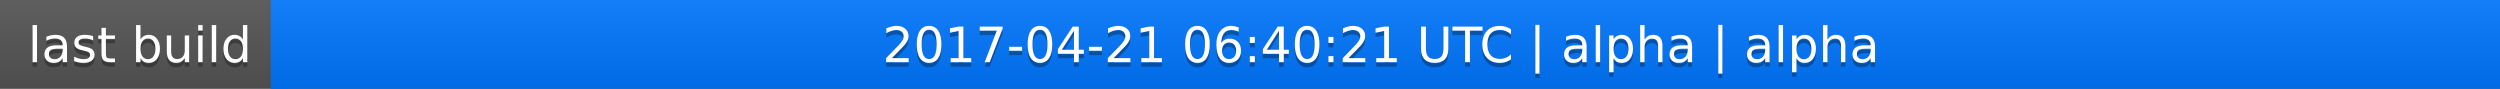
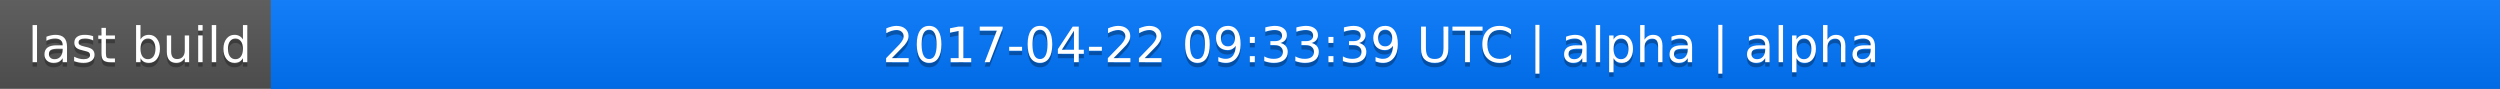
<svg xmlns="http://www.w3.org/2000/svg" width="563" height="20">
  <linearGradient id="a" x2="0" y2="100%">
    <stop offset="0" stop-color="#bbb" stop-opacity=".1" />
    <stop offset="1" stop-opacity=".1" />
  </linearGradient>
  <rect rx="0" width="563" height="20" fill="#555" />
  <rect rx="0" x="61" width="502" height="20" fill="#07f" />
  <path fill="#07f" d="M61 0h4v20h-4z" />
  <rect rx="0" width="563" height="20" fill="url(#a)" />
  <g fill="#fff" text-anchor="middle" font-family="DejaVu Sans,Verdana,Geneva,sans-serif" font-size="11">
    <text x="31.5" y="15" fill="#010101" fill-opacity=".3">last build</text>
    <text x="31.5" y="14">last build</text>
-     <text x="311" y="15" fill="#010101" fill-opacity=".3">2017-04-21 06:40:21 UTC | alpha | alpha</text>
-     <text x="311" y="14">2017-04-21 06:40:21 UTC | alpha | alpha</text>
+     <text x="311" y="15" fill="#010101" fill-opacity=".3">2017-04-22 09:33:39 UTC | alpha | alpha</text>
+     <text x="311" y="14">2017-04-22 09:33:39 UTC | alpha | alpha</text>
  </g>
</svg>
